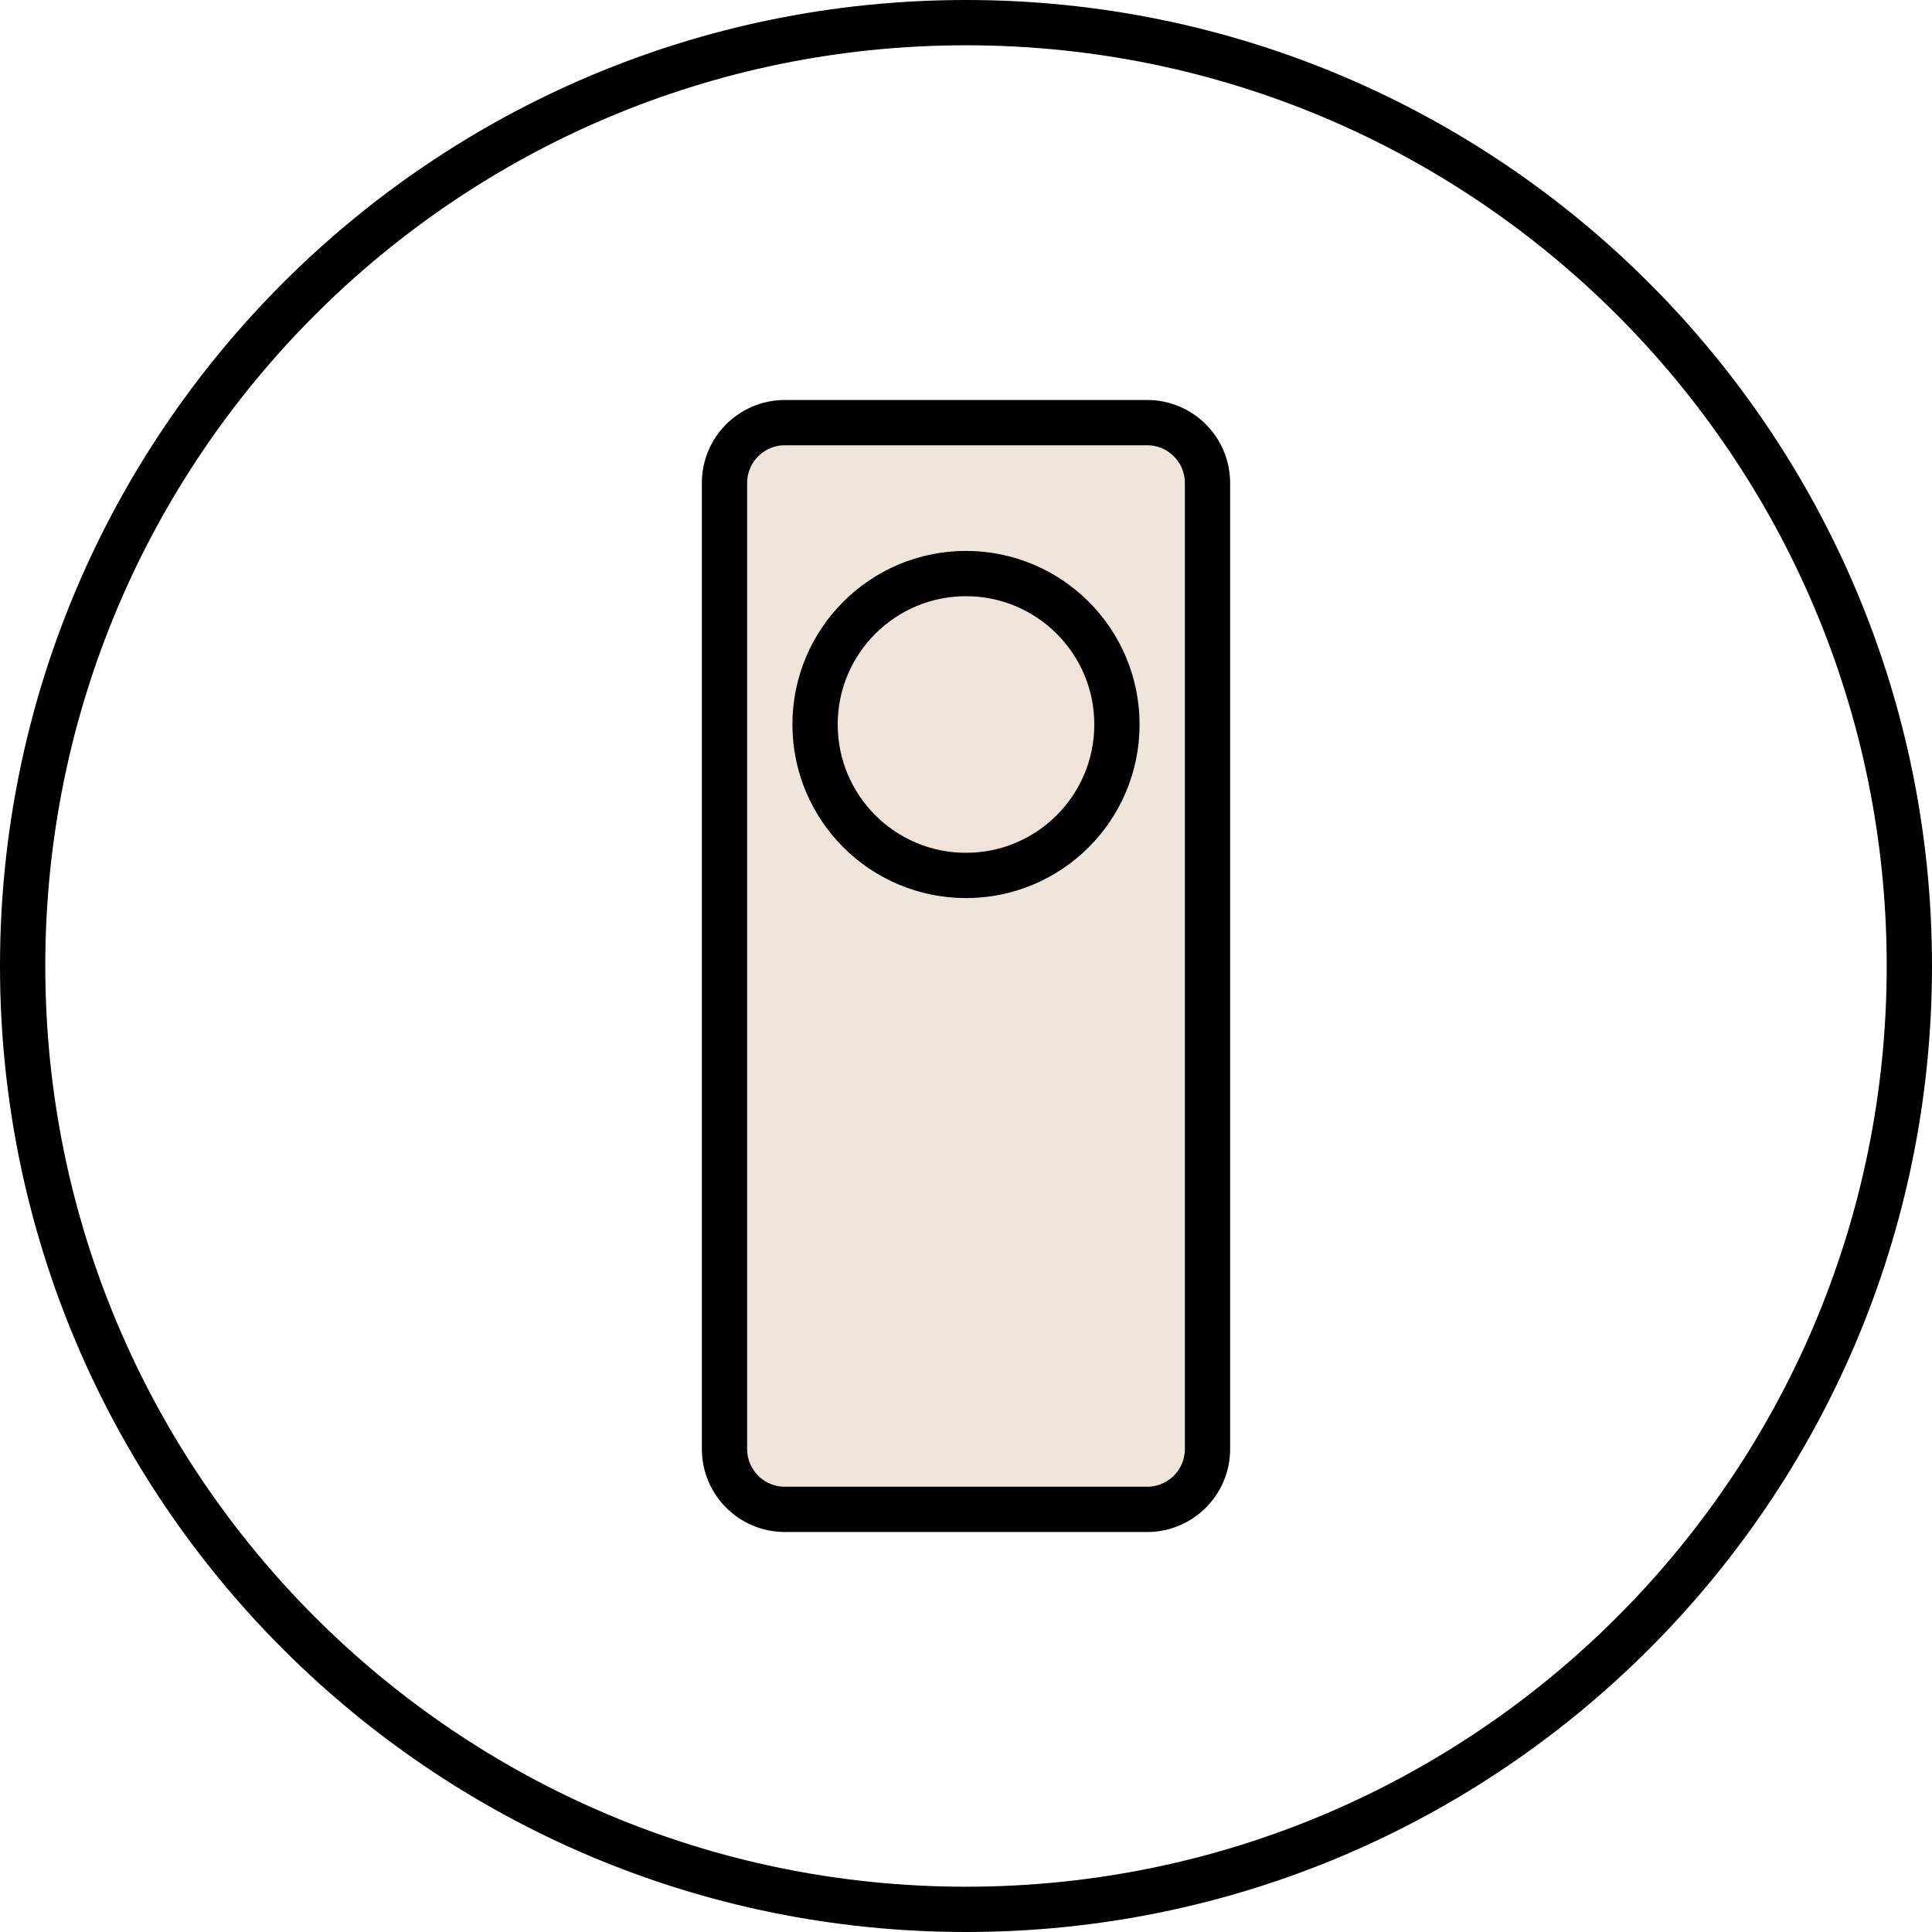
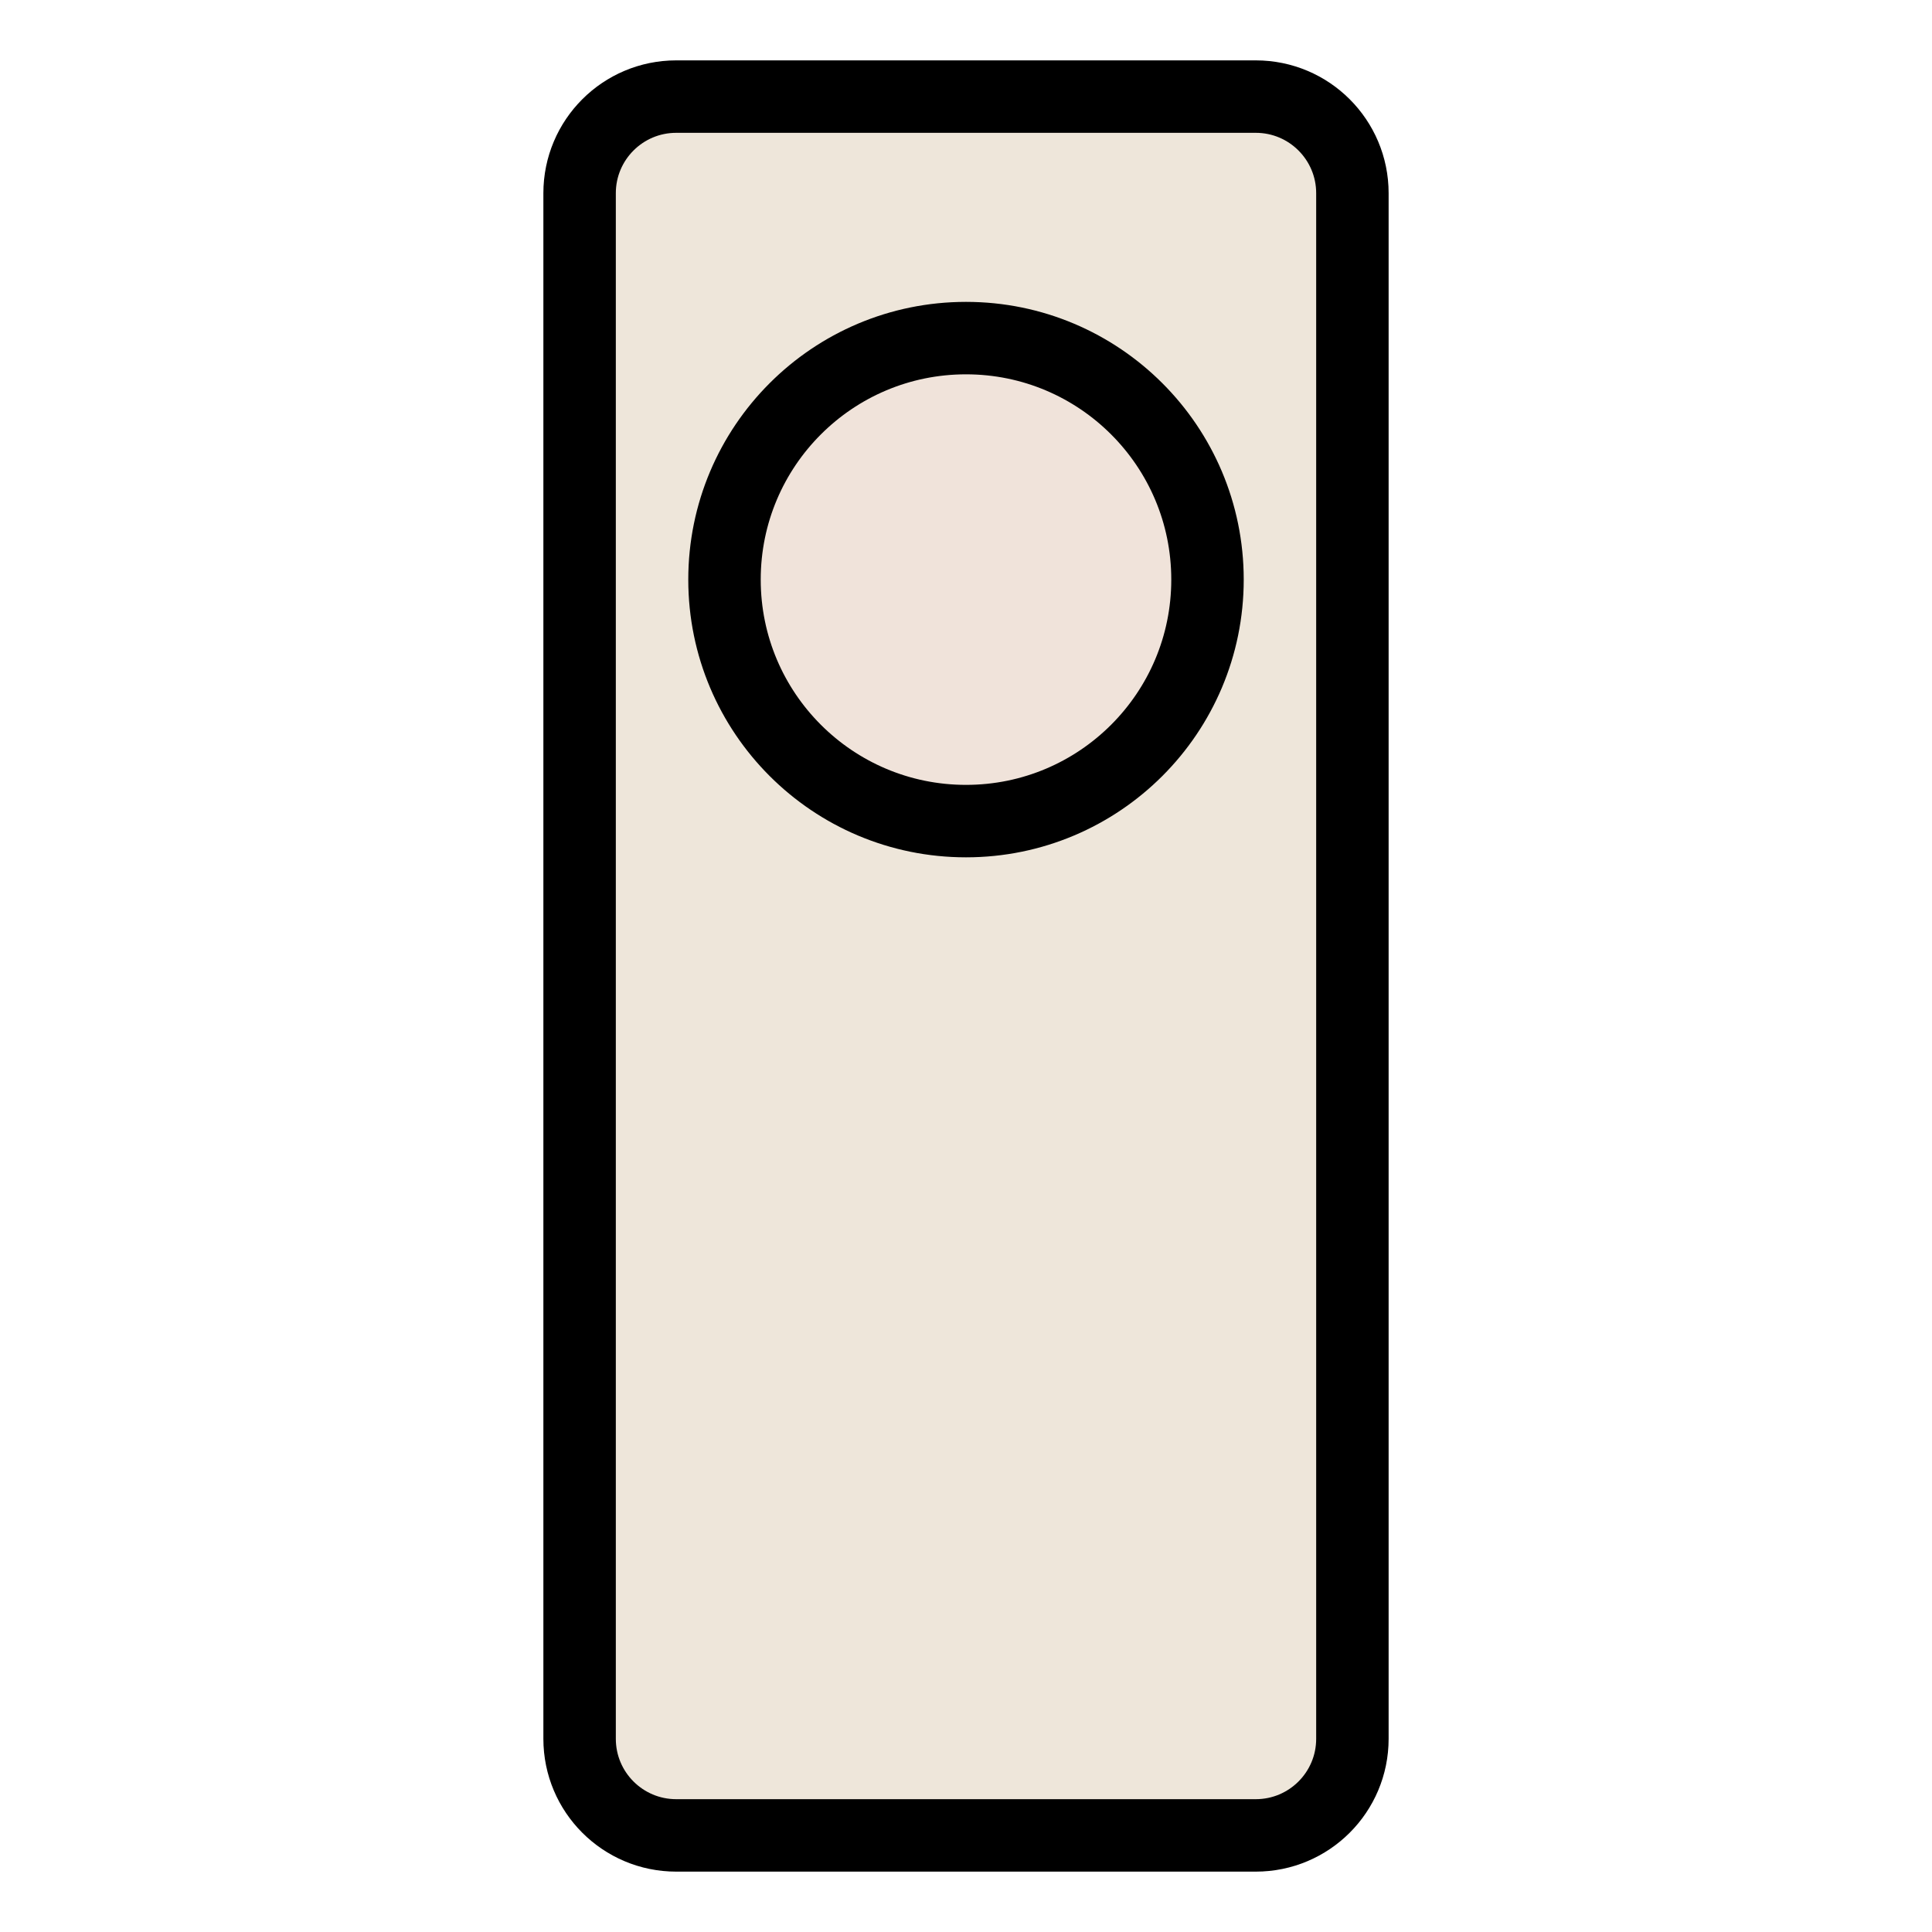
- <svg xmlns="http://www.w3.org/2000/svg" width="64" height="64" viewBox="0 0 64 64">
-   <g fill="none" fill-rule="evenodd">
-     <g stroke="#000" stroke-width="1.5">
-       <g>
-         <g>
-           <g>
-             <g transform="translate(-824 -4363) translate(128 414) translate(0 3741) translate(696 208)">
-               <rect width="62.5" height="62.5" x=".75" y=".75" rx="31.25" />
-             </g>
-             <g stroke-linecap="round" stroke-linejoin="round">
-               <g transform="translate(-824 -4363) translate(128 414) translate(0 3741) translate(696 208) translate(23 14) translate(.5)">
-                 <rect width="16" height="36" x=".5" fill="#EEE6DA" rx="2" />
-                 <circle cx="8.5" cy="10" r="5" fill="#F0E3DA" />
-               </g>
-             </g>
-           </g>
-         </g>
-       </g>
-     </g>
+ <svg xmlns="http://www.w3.org/2000/svg" id="img_AirConditioner_80" width="80" height="80" viewBox="0 0 80 80">
+   <rect id="Rectangle" width="80" height="80" fill="none" />
+   <g id="ic" transform="translate(24 4)">
+     <rect id="Rectangle-2" data-name="Rectangle" width="32" height="72" rx="4" fill="#eee6da" stroke="#000" stroke-linecap="round" stroke-linejoin="round" stroke-miterlimit="10" stroke-width="3" />
+     <circle id="Oval" cx="10" cy="10" r="10" transform="translate(6 10)" fill="#f0e3da" stroke="#000" stroke-linecap="round" stroke-linejoin="round" stroke-miterlimit="10" stroke-width="3" />
  </g>
</svg>
